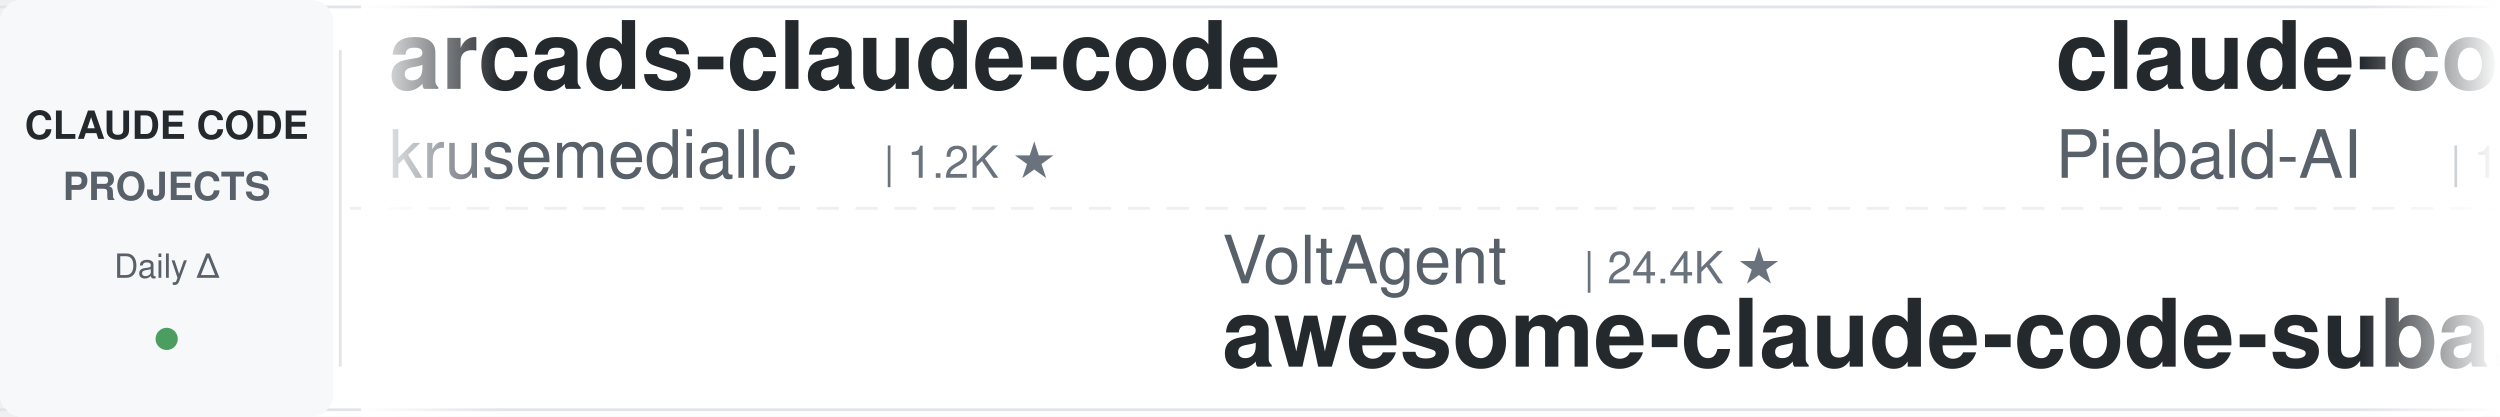
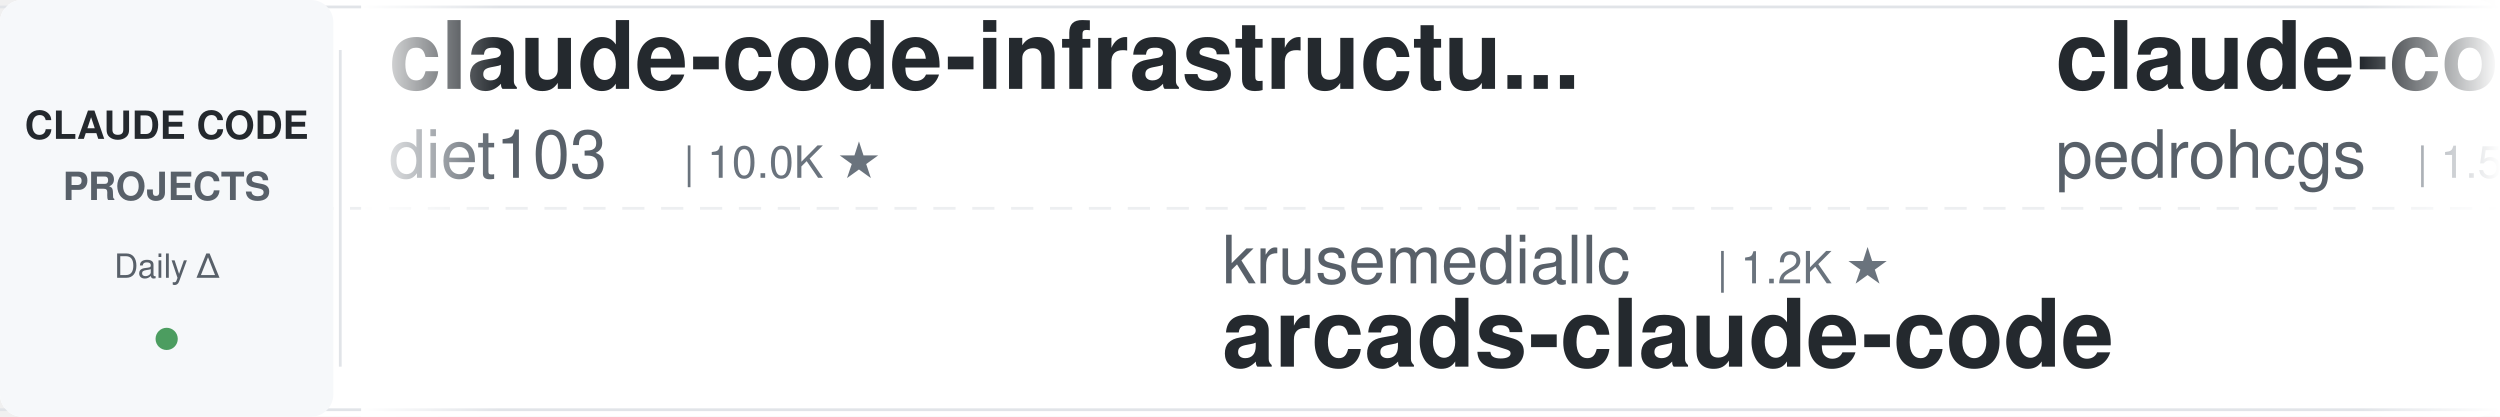
<svg xmlns="http://www.w3.org/2000/svg" width="900" height="150">
  <defs>
    <linearGradient id="leftFade" x1="0%" y1="0%" x2="100%" y2="0%">
      <stop offset="0%" style="stop-color:#ffffff;stop-opacity:1" />
      <stop offset="100%" style="stop-color:#ffffff;stop-opacity:0" />
    </linearGradient>
    <linearGradient id="rightFade" x1="0%" y1="0%" x2="100%" y2="0%">
      <stop offset="0%" style="stop-color:#ffffff;stop-opacity:0" />
      <stop offset="100%" style="stop-color:#ffffff;stop-opacity:1" />
    </linearGradient>
  </defs>
  <rect width="900" height="150" fill="#ffffff" rx="8" />
  <rect x="0" y="2" width="900" height="1" fill="#e1e4e8" />
  <rect x="0" y="147" width="900" height="1" fill="#e1e4e8" />
  <line x1="0" y1="75" x2="900" y2="75" stroke="#e1e4e8" stroke-width="1" stroke-dasharray="8 6" opacity="0.6" />
  <rect x="0" y="0" width="120" height="150" fill="#f6f8fa" rx="8" />
  <text x="60" y="50" font-family="-apple-system, BlinkMacSystemFont, 'Segoe UI', Helvetica, Arial, sans-serif" font-size="14" font-weight="600" fill="#24292e" text-anchor="middle">CLAUDE CODE</text>
  <text x="60" y="72" font-family="-apple-system, BlinkMacSystemFont, 'Segoe UI', Helvetica, Arial, sans-serif" font-size="14" font-weight="600" fill="#586069" text-anchor="middle">PROJECTS</text>
  <text x="60" y="100" font-family="-apple-system, BlinkMacSystemFont, 'Segoe UI', Helvetica, Arial, sans-serif" font-size="12" font-weight="500" fill="#586069" text-anchor="middle">Daily Δ</text>
  <circle cx="60" cy="122" r="4" fill="#22863a" opacity="0.8" />
  <rect x="122" y="18" width="1" height="114" fill="#e1e4e8" />
  <clipPath id="tickerClip">
    <rect x="130" y="0" width="770" height="150" />
  </clipPath>
  <g clip-path="url(#tickerClip)">
    <g id="tickerItems">
      <animateTransform attributeName="transform" attributeType="XML" type="translate" from="0 0" to="-3000 0" dur="54s" repeatCount="indefinite" />
      <g transform="translate(0, 0)">
-         <text x="140" y="32" font-family="-apple-system, BlinkMacSystemFont, 'Segoe UI', Helvetica, Arial, sans-serif" font-size="34" font-weight="600" fill="#24292e">arcads-claude-code</text>
-         <text x="140" y="64" font-family="-apple-system, BlinkMacSystemFont, 'Segoe UI', Helvetica, Arial, sans-serif" font-size="24" font-weight="400" fill="#586069">krusemediallc</text>
-         <text x="318" y="64" font-family="-apple-system, BlinkMacSystemFont, 'Segoe UI', Helvetica, Arial, sans-serif" font-size="16" font-weight="500" fill="#6a737d">| 1.2K ★</text>
+         <text x="140" y="32" font-family="-apple-system, BlinkMacSystemFont, 'Segoe UI', Helvetica, Arial, sans-serif" font-size="34" font-weight="600" fill="#24292e">claude-code-infrastructu...</text>
+         <text x="140" y="64" font-family="-apple-system, BlinkMacSystemFont, 'Segoe UI', Helvetica, Arial, sans-serif" font-size="24" font-weight="400" fill="#586069">diet103</text>
+         <text x="246" y="64" font-family="-apple-system, BlinkMacSystemFont, 'Segoe UI', Helvetica, Arial, sans-serif" font-size="16" font-weight="500" fill="#6a737d">| 10.0K ★</text>
      </g>
      <g transform="translate(300, 0)">
-         <text x="140" y="102" font-family="-apple-system, BlinkMacSystemFont, 'Segoe UI', Helvetica, Arial, sans-serif" font-size="24" font-weight="400" fill="#586069">VoltAgent</text>
-         <text x="270" y="102" font-family="-apple-system, BlinkMacSystemFont, 'Segoe UI', Helvetica, Arial, sans-serif" font-size="16" font-weight="500" fill="#6a737d">| 24.4K ★</text>
-         <text x="140" y="132" font-family="-apple-system, BlinkMacSystemFont, 'Segoe UI', Helvetica, Arial, sans-serif" font-size="34" font-weight="600" fill="#24292e">awesome-claude-code-suba...</text>
+         <text x="140" y="102" font-family="-apple-system, BlinkMacSystemFont, 'Segoe UI', Helvetica, Arial, sans-serif" font-size="24" font-weight="400" fill="#586069">krusemediallc</text>
+         <text x="318" y="102" font-family="-apple-system, BlinkMacSystemFont, 'Segoe UI', Helvetica, Arial, sans-serif" font-size="16" font-weight="500" fill="#6a737d">| 1.2K ★</text>
+         <text x="140" y="132" font-family="-apple-system, BlinkMacSystemFont, 'Segoe UI', Helvetica, Arial, sans-serif" font-size="34" font-weight="600" fill="#24292e">arcads-claude-code</text>
      </g>
      <g transform="translate(600, 0)">
-         <text x="140" y="32" font-family="-apple-system, BlinkMacSystemFont, 'Segoe UI', Helvetica, Arial, sans-serif" font-size="34" font-weight="600" fill="#24292e">claude-code-system-promp...</text>
-         <text x="140" y="64" font-family="-apple-system, BlinkMacSystemFont, 'Segoe UI', Helvetica, Arial, sans-serif" font-size="24" font-weight="400" fill="#586069">Piebald-AI</text>
-         <text x="282" y="64" font-family="-apple-system, BlinkMacSystemFont, 'Segoe UI', Helvetica, Arial, sans-serif" font-size="16" font-weight="500" fill="#6a737d">| 12.3K ★</text>
+         <text x="140" y="32" font-family="-apple-system, BlinkMacSystemFont, 'Segoe UI', Helvetica, Arial, sans-serif" font-size="34" font-weight="600" fill="#24292e">claude-code-my-workflow</text>
+         <text x="140" y="64" font-family="-apple-system, BlinkMacSystemFont, 'Segoe UI', Helvetica, Arial, sans-serif" font-size="24" font-weight="400" fill="#586069">pedrohcgs</text>
+         <text x="270" y="64" font-family="-apple-system, BlinkMacSystemFont, 'Segoe UI', Helvetica, Arial, sans-serif" font-size="16" font-weight="500" fill="#6a737d">| 1.5K ★</text>
      </g>
      <g transform="translate(900, 0)">
-         <text x="140" y="102" font-family="-apple-system, BlinkMacSystemFont, 'Segoe UI', Helvetica, Arial, sans-serif" font-size="24" font-weight="400" fill="#586069">shanraisshan</text>
-         <text x="306" y="102" font-family="-apple-system, BlinkMacSystemFont, 'Segoe UI', Helvetica, Arial, sans-serif" font-size="16" font-weight="500" fill="#6a737d">| 64.6K ★</text>
-         <text x="140" y="132" font-family="-apple-system, BlinkMacSystemFont, 'Segoe UI', Helvetica, Arial, sans-serif" font-size="34" font-weight="600" fill="#24292e">claude-code-best-practic...</text>
+         <text x="140" y="102" font-family="-apple-system, BlinkMacSystemFont, 'Segoe UI', Helvetica, Arial, sans-serif" font-size="24" font-weight="400" fill="#586069">asgeirtj</text>
+         <text x="258" y="102" font-family="-apple-system, BlinkMacSystemFont, 'Segoe UI', Helvetica, Arial, sans-serif" font-size="16" font-weight="500" fill="#6a737d">| 63.1K ★</text>
+         <text x="140" y="132" font-family="-apple-system, BlinkMacSystemFont, 'Segoe UI', Helvetica, Arial, sans-serif" font-size="34" font-weight="600" fill="#24292e">system_prompts_leaks</text>
      </g>
      <g transform="translate(1200, 0)">
-         <text x="140" y="32" font-family="-apple-system, BlinkMacSystemFont, 'Segoe UI', Helvetica, Arial, sans-serif" font-size="34" font-weight="600" fill="#24292e">claude-code-action</text>
-         <text x="140" y="64" font-family="-apple-system, BlinkMacSystemFont, 'Segoe UI', Helvetica, Arial, sans-serif" font-size="24" font-weight="400" fill="#586069">anthropics</text>
-         <text x="282" y="64" font-family="-apple-system, BlinkMacSystemFont, 'Segoe UI', Helvetica, Arial, sans-serif" font-size="16" font-weight="500" fill="#6a737d">| 8.7K ★</text>
+         <text x="140" y="32" font-family="-apple-system, BlinkMacSystemFont, 'Segoe UI', Helvetica, Arial, sans-serif" font-size="34" font-weight="600" fill="#24292e">claude-code-settings</text>
+         <text x="140" y="64" font-family="-apple-system, BlinkMacSystemFont, 'Segoe UI', Helvetica, Arial, sans-serif" font-size="24" font-weight="400" fill="#586069">feiskyer</text>
+         <text x="258" y="64" font-family="-apple-system, BlinkMacSystemFont, 'Segoe UI', Helvetica, Arial, sans-serif" font-size="16" font-weight="500" fill="#6a737d">| 1.6K ★</text>
      </g>
      <g transform="translate(1500, 0)">
-         <text x="140" y="102" font-family="-apple-system, BlinkMacSystemFont, 'Segoe UI', Helvetica, Arial, sans-serif" font-size="24" font-weight="400" fill="#586069">WorldFlowAI</text>
-         <text x="294" y="102" font-family="-apple-system, BlinkMacSystemFont, 'Segoe UI', Helvetica, Arial, sans-serif" font-size="16" font-weight="500" fill="#6a737d">| 1.3K ★</text>
-         <text x="140" y="132" font-family="-apple-system, BlinkMacSystemFont, 'Segoe UI', Helvetica, Arial, sans-serif" font-size="34" font-weight="600" fill="#24292e">everything-claude-code</text>
+         <text x="140" y="102" font-family="-apple-system, BlinkMacSystemFont, 'Segoe UI', Helvetica, Arial, sans-serif" font-size="24" font-weight="400" fill="#586069">alejandrobalderas</text>
+         <text x="366" y="102" font-family="-apple-system, BlinkMacSystemFont, 'Segoe UI', Helvetica, Arial, sans-serif" font-size="16" font-weight="500" fill="#6a737d">| 2.8K ★</text>
+         <text x="140" y="132" font-family="-apple-system, BlinkMacSystemFont, 'Segoe UI', Helvetica, Arial, sans-serif" font-size="34" font-weight="600" fill="#24292e">claude-code-from-source</text>
      </g>
      <g transform="translate(1800, 0)">
-         <text x="140" y="32" font-family="-apple-system, BlinkMacSystemFont, 'Segoe UI', Helvetica, Arial, sans-serif" font-size="34" font-weight="600" fill="#24292e">awesome-claude-code</text>
-         <text x="140" y="64" font-family="-apple-system, BlinkMacSystemFont, 'Segoe UI', Helvetica, Arial, sans-serif" font-size="24" font-weight="400" fill="#586069">jqueryscript</text>
-         <text x="306" y="64" font-family="-apple-system, BlinkMacSystemFont, 'Segoe UI', Helvetica, Arial, sans-serif" font-size="16" font-weight="500" fill="#6a737d">| 501 ★</text>
+         <text x="140" y="32" font-family="-apple-system, BlinkMacSystemFont, 'Segoe UI', Helvetica, Arial, sans-serif" font-size="34" font-weight="600" fill="#24292e">claude-code-rev</text>
+         <text x="140" y="64" font-family="-apple-system, BlinkMacSystemFont, 'Segoe UI', Helvetica, Arial, sans-serif" font-size="24" font-weight="400" fill="#586069">oboard</text>
+         <text x="234" y="64" font-family="-apple-system, BlinkMacSystemFont, 'Segoe UI', Helvetica, Arial, sans-serif" font-size="16" font-weight="500" fill="#6a737d">| 3.3K ★</text>
      </g>
      <g transform="translate(2100, 0)">
-         <text x="140" y="102" font-family="-apple-system, BlinkMacSystemFont, 'Segoe UI', Helvetica, Arial, sans-serif" font-size="24" font-weight="400" fill="#586069">frankbria</text>
-         <text x="270" y="102" font-family="-apple-system, BlinkMacSystemFont, 'Segoe UI', Helvetica, Arial, sans-serif" font-size="16" font-weight="500" fill="#6a737d">| 9.6K ★</text>
-         <text x="140" y="132" font-family="-apple-system, BlinkMacSystemFont, 'Segoe UI', Helvetica, Arial, sans-serif" font-size="34" font-weight="600" fill="#24292e">ralph-claude-code</text>
+         <text x="140" y="102" font-family="-apple-system, BlinkMacSystemFont, 'Segoe UI', Helvetica, Arial, sans-serif" font-size="24" font-weight="400" fill="#586069">Chachamaru127</text>
+         <text x="318" y="102" font-family="-apple-system, BlinkMacSystemFont, 'Segoe UI', Helvetica, Arial, sans-serif" font-size="16" font-weight="500" fill="#6a737d">| 3.1K ★</text>
+         <text x="140" y="132" font-family="-apple-system, BlinkMacSystemFont, 'Segoe UI', Helvetica, Arial, sans-serif" font-size="34" font-weight="600" fill="#24292e">claude-code-harness</text>
      </g>
      <g transform="translate(2400, 0)">
-         <text x="140" y="32" font-family="-apple-system, BlinkMacSystemFont, 'Segoe UI', Helvetica, Arial, sans-serif" font-size="34" font-weight="600" fill="#24292e">ECC</text>
-         <text x="140" y="64" font-family="-apple-system, BlinkMacSystemFont, 'Segoe UI', Helvetica, Arial, sans-serif" font-size="24" font-weight="400" fill="#586069">affaan-m</text>
-         <text x="258" y="64" font-family="-apple-system, BlinkMacSystemFont, 'Segoe UI', Helvetica, Arial, sans-serif" font-size="16" font-weight="500" fill="#6a737d">| 240.6K ★</text>
+         <text x="140" y="32" font-family="-apple-system, BlinkMacSystemFont, 'Segoe UI', Helvetica, Arial, sans-serif" font-size="34" font-weight="600" fill="#24292e">Dive-into-Claude-Code</text>
+         <text x="140" y="64" font-family="-apple-system, BlinkMacSystemFont, 'Segoe UI', Helvetica, Arial, sans-serif" font-size="24" font-weight="400" fill="#586069">VILA-Lab</text>
+         <text x="258" y="64" font-family="-apple-system, BlinkMacSystemFont, 'Segoe UI', Helvetica, Arial, sans-serif" font-size="16" font-weight="500" fill="#6a737d">| 2.1K ★</text>
      </g>
      <g transform="translate(2700, 0)">
-         <text x="140" y="102" font-family="-apple-system, BlinkMacSystemFont, 'Segoe UI', Helvetica, Arial, sans-serif" font-size="24" font-weight="400" fill="#586069">Yeachan-Heo</text>
-         <text x="294" y="102" font-family="-apple-system, BlinkMacSystemFont, 'Segoe UI', Helvetica, Arial, sans-serif" font-size="16" font-weight="500" fill="#6a737d">| 38.6K ★</text>
-         <text x="140" y="132" font-family="-apple-system, BlinkMacSystemFont, 'Segoe UI', Helvetica, Arial, sans-serif" font-size="34" font-weight="600" fill="#24292e">oh-my-claudecode</text>
+         <text x="140" y="102" font-family="-apple-system, BlinkMacSystemFont, 'Segoe UI', Helvetica, Arial, sans-serif" font-size="24" font-weight="400" fill="#586069">kodu-ai</text>
+         <text x="246" y="102" font-family="-apple-system, BlinkMacSystemFont, 'Segoe UI', Helvetica, Arial, sans-serif" font-size="16" font-weight="500" fill="#6a737d">| 5.2K ★</text>
+         <text x="140" y="132" font-family="-apple-system, BlinkMacSystemFont, 'Segoe UI', Helvetica, Arial, sans-serif" font-size="34" font-weight="600" fill="#24292e">claude-coder</text>
      </g>
      <g transform="translate(3000, 0)">
-         <text x="140" y="32" font-family="-apple-system, BlinkMacSystemFont, 'Segoe UI', Helvetica, Arial, sans-serif" font-size="34" font-weight="600" fill="#24292e">arcads-claude-code</text>
-         <text x="140" y="64" font-family="-apple-system, BlinkMacSystemFont, 'Segoe UI', Helvetica, Arial, sans-serif" font-size="24" font-weight="400" fill="#586069">krusemediallc</text>
-         <text x="318" y="64" font-family="-apple-system, BlinkMacSystemFont, 'Segoe UI', Helvetica, Arial, sans-serif" font-size="16" font-weight="500" fill="#6a737d">| 1.2K ★</text>
+         <text x="140" y="32" font-family="-apple-system, BlinkMacSystemFont, 'Segoe UI', Helvetica, Arial, sans-serif" font-size="34" font-weight="600" fill="#24292e">claude-code-infrastructu...</text>
+         <text x="140" y="64" font-family="-apple-system, BlinkMacSystemFont, 'Segoe UI', Helvetica, Arial, sans-serif" font-size="24" font-weight="400" fill="#586069">diet103</text>
+         <text x="246" y="64" font-family="-apple-system, BlinkMacSystemFont, 'Segoe UI', Helvetica, Arial, sans-serif" font-size="16" font-weight="500" fill="#6a737d">| 10.0K ★</text>
      </g>
      <g transform="translate(3300, 0)">
-         <text x="140" y="102" font-family="-apple-system, BlinkMacSystemFont, 'Segoe UI', Helvetica, Arial, sans-serif" font-size="24" font-weight="400" fill="#586069">VoltAgent</text>
-         <text x="270" y="102" font-family="-apple-system, BlinkMacSystemFont, 'Segoe UI', Helvetica, Arial, sans-serif" font-size="16" font-weight="500" fill="#6a737d">| 24.4K ★</text>
-         <text x="140" y="132" font-family="-apple-system, BlinkMacSystemFont, 'Segoe UI', Helvetica, Arial, sans-serif" font-size="34" font-weight="600" fill="#24292e">awesome-claude-code-suba...</text>
+         <text x="140" y="102" font-family="-apple-system, BlinkMacSystemFont, 'Segoe UI', Helvetica, Arial, sans-serif" font-size="24" font-weight="400" fill="#586069">krusemediallc</text>
+         <text x="318" y="102" font-family="-apple-system, BlinkMacSystemFont, 'Segoe UI', Helvetica, Arial, sans-serif" font-size="16" font-weight="500" fill="#6a737d">| 1.2K ★</text>
+         <text x="140" y="132" font-family="-apple-system, BlinkMacSystemFont, 'Segoe UI', Helvetica, Arial, sans-serif" font-size="34" font-weight="600" fill="#24292e">arcads-claude-code</text>
      </g>
      <g transform="translate(3600, 0)">
-         <text x="140" y="32" font-family="-apple-system, BlinkMacSystemFont, 'Segoe UI', Helvetica, Arial, sans-serif" font-size="34" font-weight="600" fill="#24292e">claude-code-system-promp...</text>
-         <text x="140" y="64" font-family="-apple-system, BlinkMacSystemFont, 'Segoe UI', Helvetica, Arial, sans-serif" font-size="24" font-weight="400" fill="#586069">Piebald-AI</text>
-         <text x="282" y="64" font-family="-apple-system, BlinkMacSystemFont, 'Segoe UI', Helvetica, Arial, sans-serif" font-size="16" font-weight="500" fill="#6a737d">| 12.3K ★</text>
+         <text x="140" y="32" font-family="-apple-system, BlinkMacSystemFont, 'Segoe UI', Helvetica, Arial, sans-serif" font-size="34" font-weight="600" fill="#24292e">claude-code-my-workflow</text>
+         <text x="140" y="64" font-family="-apple-system, BlinkMacSystemFont, 'Segoe UI', Helvetica, Arial, sans-serif" font-size="24" font-weight="400" fill="#586069">pedrohcgs</text>
+         <text x="270" y="64" font-family="-apple-system, BlinkMacSystemFont, 'Segoe UI', Helvetica, Arial, sans-serif" font-size="16" font-weight="500" fill="#6a737d">| 1.5K ★</text>
      </g>
      <g transform="translate(3900, 0)">
-         <text x="140" y="102" font-family="-apple-system, BlinkMacSystemFont, 'Segoe UI', Helvetica, Arial, sans-serif" font-size="24" font-weight="400" fill="#586069">shanraisshan</text>
-         <text x="306" y="102" font-family="-apple-system, BlinkMacSystemFont, 'Segoe UI', Helvetica, Arial, sans-serif" font-size="16" font-weight="500" fill="#6a737d">| 64.6K ★</text>
-         <text x="140" y="132" font-family="-apple-system, BlinkMacSystemFont, 'Segoe UI', Helvetica, Arial, sans-serif" font-size="34" font-weight="600" fill="#24292e">claude-code-best-practic...</text>
+         <text x="140" y="102" font-family="-apple-system, BlinkMacSystemFont, 'Segoe UI', Helvetica, Arial, sans-serif" font-size="24" font-weight="400" fill="#586069">asgeirtj</text>
+         <text x="258" y="102" font-family="-apple-system, BlinkMacSystemFont, 'Segoe UI', Helvetica, Arial, sans-serif" font-size="16" font-weight="500" fill="#6a737d">| 63.1K ★</text>
+         <text x="140" y="132" font-family="-apple-system, BlinkMacSystemFont, 'Segoe UI', Helvetica, Arial, sans-serif" font-size="34" font-weight="600" fill="#24292e">system_prompts_leaks</text>
      </g>
    </g>
  </g>
  <rect x="130" y="0" width="50" height="150" fill="url(#leftFade)" />
  <rect x="850" y="0" width="50" height="150" fill="url(#rightFade)" />
</svg>
